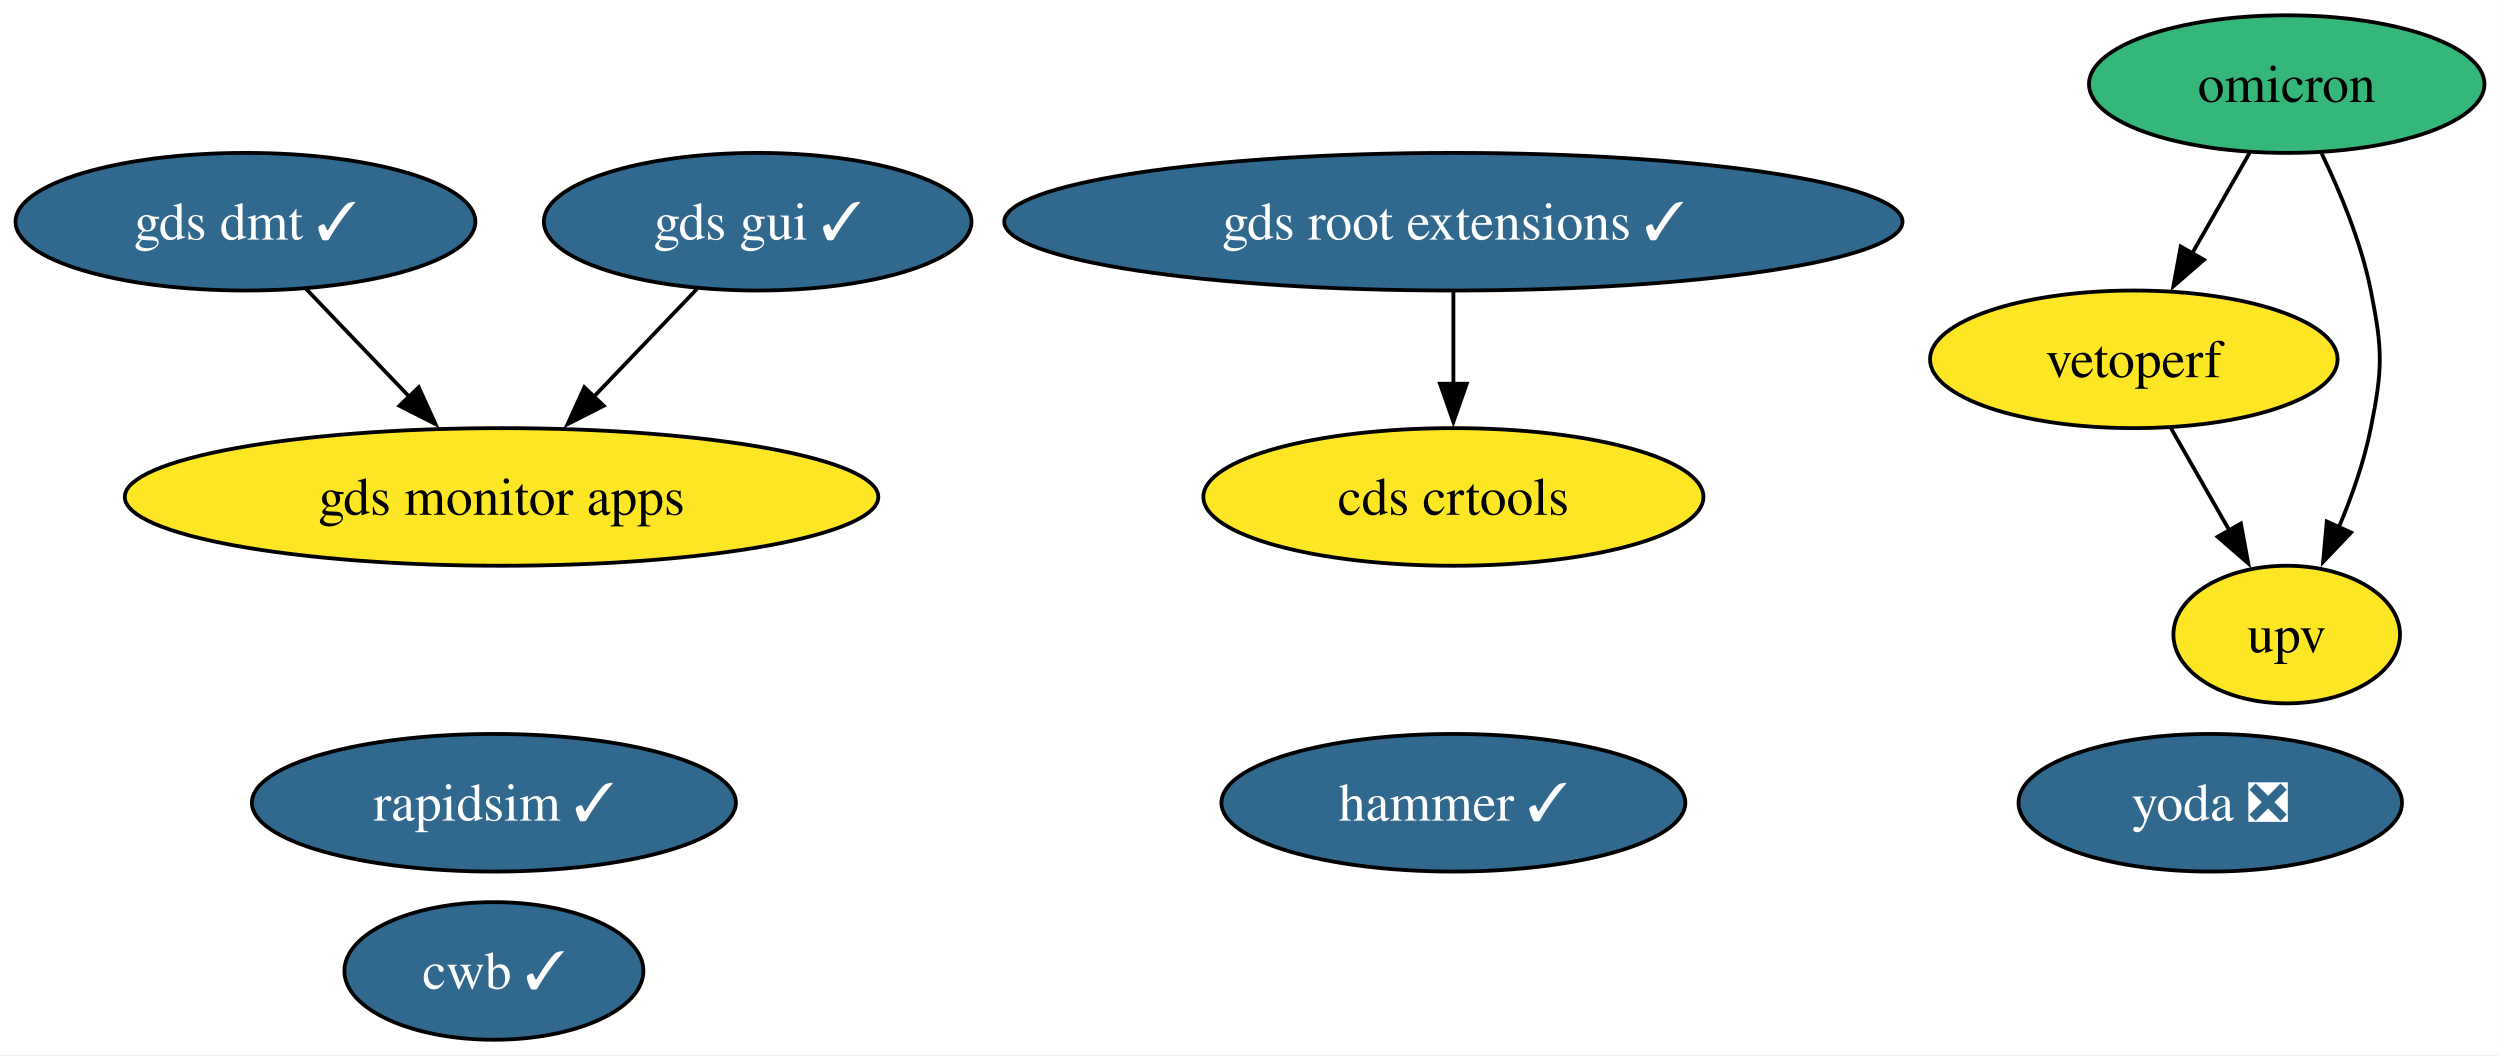
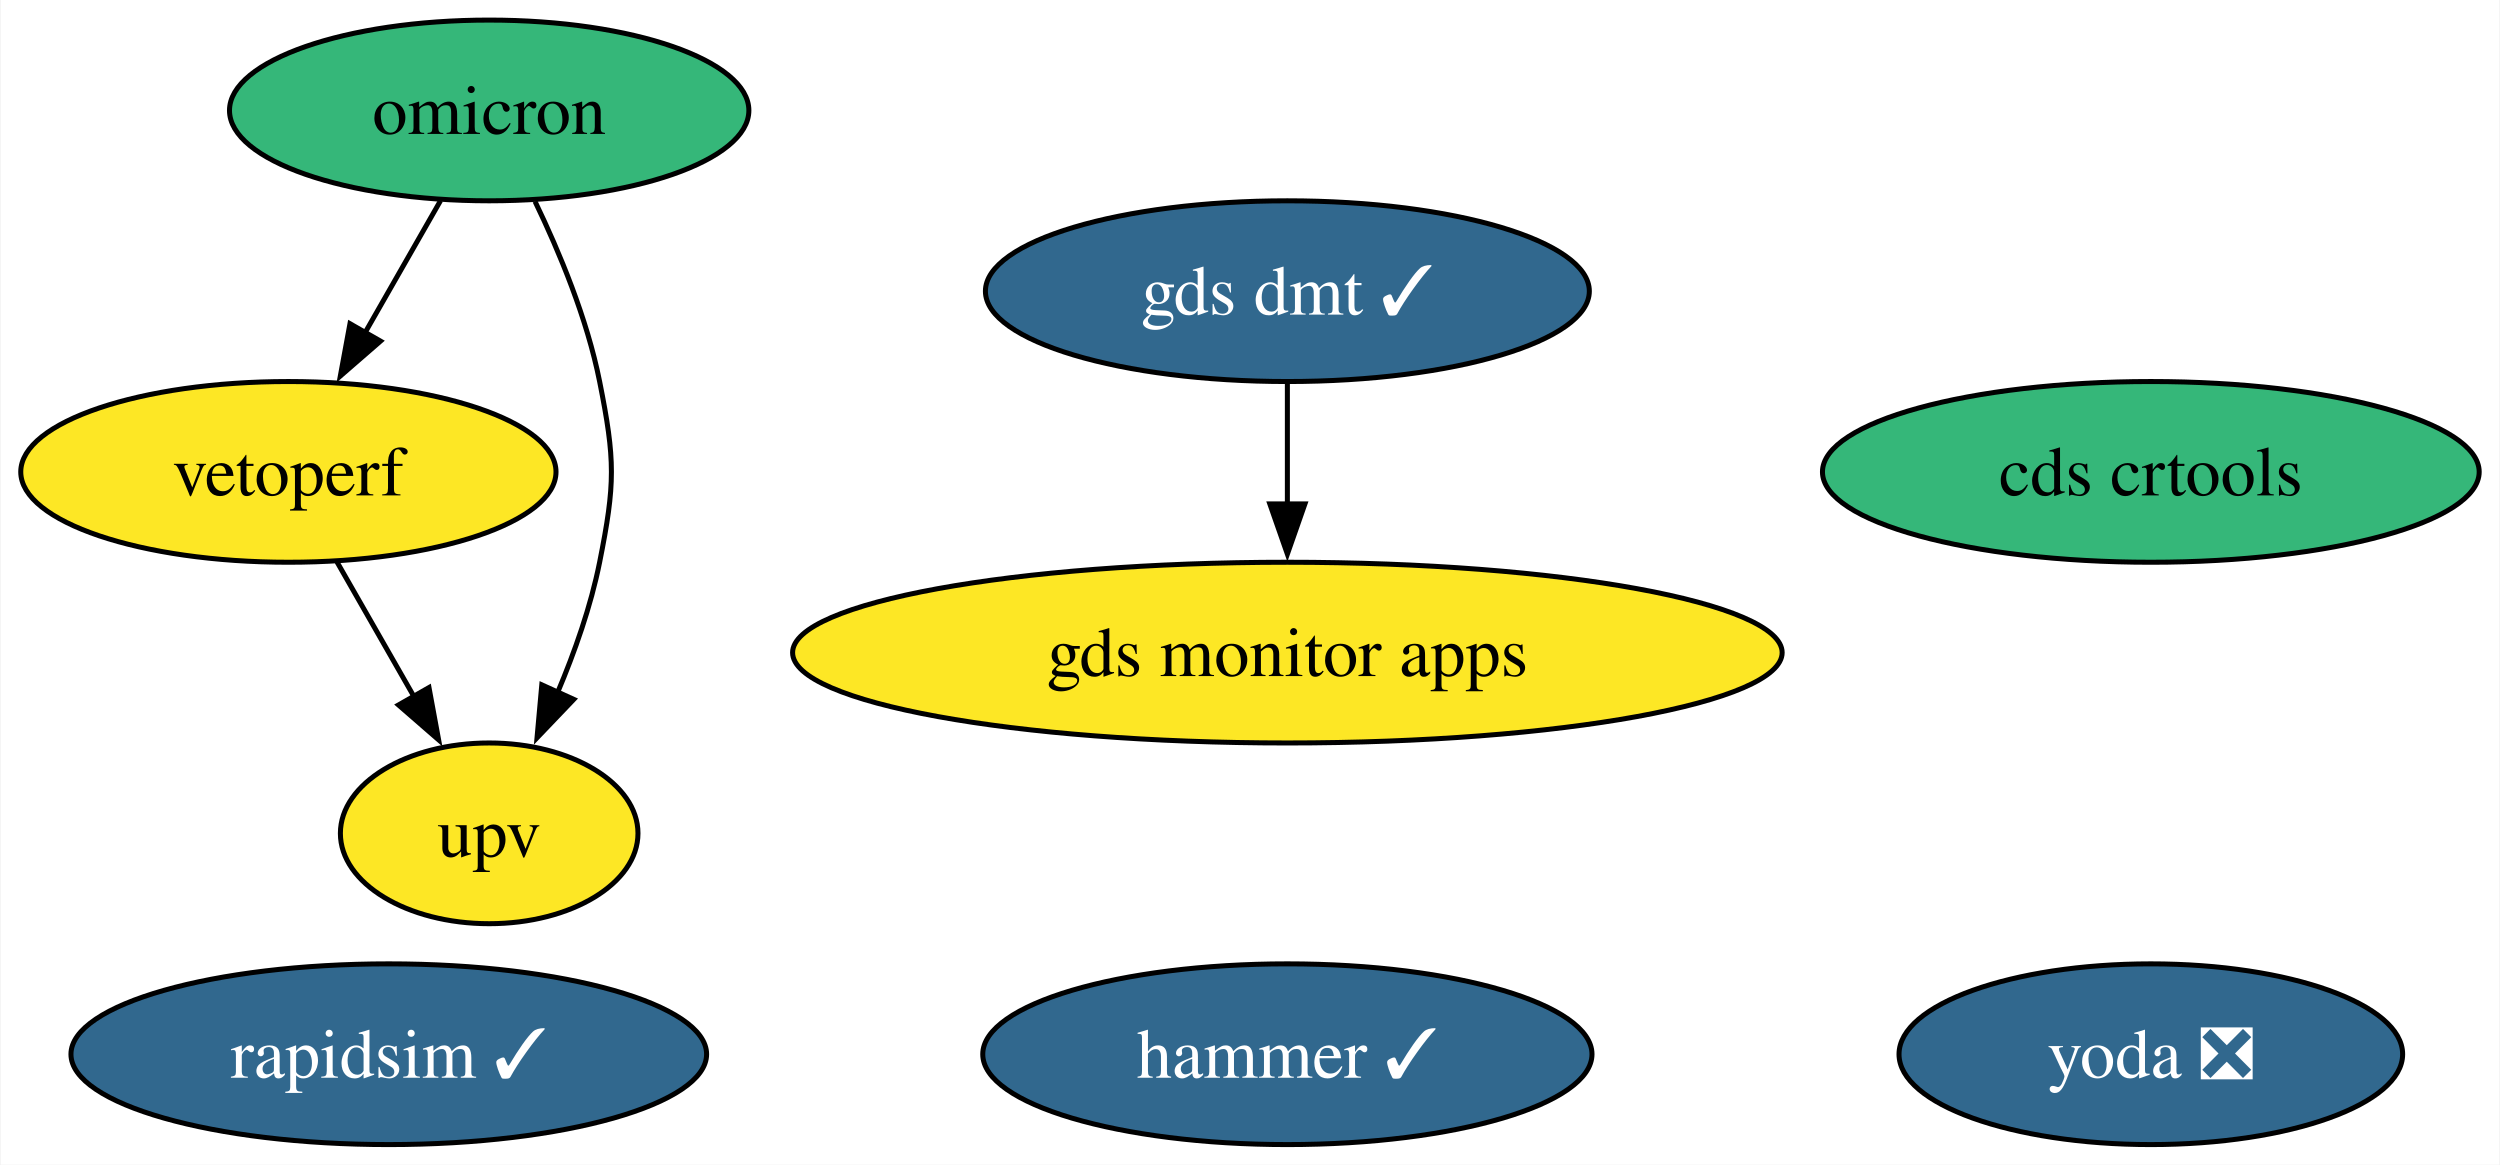
- <svg xmlns="http://www.w3.org/2000/svg" xmlns:xlink="http://www.w3.org/1999/xlink" width="654pt" height="276pt" viewBox="0.00 0.00 653.89 276.00">
-   <g id="graph0" class="graph" transform="scale(1 1) rotate(0) translate(4 272)">
-     <polygon fill="white" stroke="none" points="-4,4 -4,-272 649.89,-272 649.89,4 -4,4" />
+ <svg xmlns="http://www.w3.org/2000/svg" xmlns:xlink="http://www.w3.org/1999/xlink" width="498pt" height="232pt" viewBox="0.00 0.00 497.73 232.00">
+   <g id="graph0" class="graph" transform="scale(1 1) rotate(0) translate(4 228)">
+     <polygon fill="white" stroke="none" points="-4,4 -4,-228 493.73,-228 493.73,4 -4,4" />
    <g id="node1" class="node">
      <g id="a_node1">
        <a xlink:href="https://github.com/conda-forge/rapidsim-feedstock/pull/30" xlink:title="rapidsim ✓">
-           <ellipse fill="#31688e" stroke="black" cx="125.15" cy="-62" rx="63.31" ry="18" />
-           <text text-anchor="middle" x="125.15" y="-57.33" font-family="Times,serif" font-size="14.00" fill="white">rapidsim ✓</text>
+           <ellipse fill="#31688e" stroke="black" cx="73.31" cy="-18" rx="63.31" ry="18" />
+           <text text-anchor="middle" x="73.31" y="-13.32" font-family="Times,serif" font-size="14.00" fill="white">rapidsim ✓</text>
        </a>
      </g>
    </g>
    <g id="node2" class="node">
      <g id="a_node2">
        <a xlink:href="https://github.com/conda-forge/omicron-feedstock" xlink:title="omicron">
-           <ellipse fill="#35b779" stroke="black" cx="594.15" cy="-250" rx="51.73" ry="18" />
-           <text text-anchor="middle" x="594.15" y="-245.32" font-family="Times,serif" font-size="14.00">omicron</text>
+           <ellipse fill="#35b779" stroke="black" cx="93.31" cy="-206" rx="51.73" ry="18" />
+           <text text-anchor="middle" x="93.31" y="-201.32" font-family="Times,serif" font-size="14.00">omicron</text>
        </a>
      </g>
    </g>
-     <g id="node8" class="node">
-       <g id="a_node8">
+     <g id="node6" class="node">
+       <g id="a_node6">
        <a xlink:href="https://github.com/conda-forge/vetoperf-feedstock" xlink:title="vetoperf">
-           <ellipse fill="#fde725" stroke="black" cx="554.15" cy="-178" rx="53.31" ry="18" />
-           <text text-anchor="middle" x="554.15" y="-173.32" font-family="Times,serif" font-size="14.00">vetoperf</text>
+           <ellipse fill="#fde725" stroke="black" cx="53.31" cy="-134" rx="53.31" ry="18" />
+           <text text-anchor="middle" x="53.31" y="-129.32" font-family="Times,serif" font-size="14.00">vetoperf</text>
        </a>
      </g>
    </g>
    <g id="edge2" class="edge">
-       <path fill="none" stroke="black" d="M584.47,-232.05C579.95,-224.14 574.46,-214.54 569.4,-205.69" />
-       <polygon fill="black" stroke="black" points="572.5,-204.05 564.5,-197.1 566.42,-207.52 572.5,-204.05" />
+       <path fill="none" stroke="black" d="M83.63,-188.05C79.11,-180.14 73.62,-170.54 68.56,-161.69" />
+       <polygon fill="black" stroke="black" points="71.66,-160.05 63.66,-153.1 65.58,-163.52 71.66,-160.05" />
    </g>
-     <g id="node9" class="node">
-       <g id="a_node9">
+     <g id="node7" class="node">
+       <g id="a_node7">
        <a xlink:href="https://github.com/conda-forge/upv-feedstock" xlink:title="upv">
-           <ellipse fill="#fde725" stroke="black" cx="594.15" cy="-106" rx="29.64" ry="18" />
-           <text text-anchor="middle" x="594.15" y="-101.33" font-family="Times,serif" font-size="14.00">upv</text>
+           <ellipse fill="#fde725" stroke="black" cx="93.31" cy="-62" rx="29.64" ry="18" />
+           <text text-anchor="middle" x="93.31" y="-57.33" font-family="Times,serif" font-size="14.00">upv</text>
        </a>
      </g>
    </g>
    <g id="edge1" class="edge">
-       <path fill="none" stroke="black" d="M603.28,-231.88C608.16,-221.76 613.66,-208.51 616.15,-196 619.28,-180.31 619.28,-175.69 616.15,-160 614.41,-151.27 611.2,-142.17 607.77,-134.03" />
-       <polygon fill="black" stroke="black" points="611,-132.69 603.68,-125.03 604.63,-135.58 611,-132.69" />
+       <path fill="none" stroke="black" d="M102.44,-187.88C107.32,-177.76 112.82,-164.51 115.31,-152 118.44,-136.31 118.44,-131.69 115.31,-116 113.57,-107.27 110.37,-98.17 106.93,-90.03" />
+       <polygon fill="black" stroke="black" points="110.16,-88.69 102.84,-81.03 103.79,-91.58 110.16,-88.69" />
    </g>
    <g id="node3" class="node">
      <g id="a_node3">
        <a xlink:href="https://github.com/conda-forge/hammer-feedstock/pull/53" xlink:title="hammer ✓">
-           <ellipse fill="#31688e" stroke="black" cx="376.15" cy="-62" rx="60.68" ry="18" />
-           <text text-anchor="middle" x="376.15" y="-57.33" font-family="Times,serif" font-size="14.00" fill="white">hammer ✓</text>
+           <ellipse fill="#31688e" stroke="black" cx="252.31" cy="-18" rx="60.68" ry="18" />
+           <text text-anchor="middle" x="252.31" y="-13.32" font-family="Times,serif" font-size="14.00" fill="white">hammer ✓</text>
        </a>
      </g>
    </g>
    <g id="node4" class="node">
      <g id="a_node4">
        <a xlink:href="https://github.com/conda-forge/yoda-feedstock/pull/47" xlink:title="yoda ❎">
-           <ellipse fill="#31688e" stroke="black" cx="574.15" cy="-62" rx="50.16" ry="18" />
-           <text text-anchor="middle" x="574.15" y="-57.33" font-family="Times,serif" font-size="14.00" fill="white">yoda ❎</text>
+           <ellipse fill="#31688e" stroke="black" cx="424.31" cy="-18" rx="50.16" ry="18" />
+           <text text-anchor="middle" x="424.31" y="-13.32" font-family="Times,serif" font-size="14.00" fill="white">yoda ❎</text>
        </a>
      </g>
    </g>
    <g id="node5" class="node">
      <g id="a_node5">
-         <a xlink:href="https://github.com/conda-forge/gds-root-extensions-feedstock/pull/36" xlink:title="gds root extensions ✓">
-           <ellipse fill="#31688e" stroke="black" cx="376.15" cy="-214" rx="117.5" ry="18" />
-           <text text-anchor="middle" x="376.15" y="-209.32" font-family="Times,serif" font-size="14.00" fill="white">gds root extensions ✓</text>
-         </a>
-       </g>
-     </g>
-     <g id="node7" class="node">
-       <g id="a_node7">
        <a xlink:href="https://github.com/conda-forge/cds-crtools-feedstock" xlink:title="cds crtools">
-           <ellipse fill="#fde725" stroke="black" cx="376.15" cy="-142" rx="65.41" ry="18" />
-           <text text-anchor="middle" x="376.15" y="-137.32" font-family="Times,serif" font-size="14.00">cds crtools</text>
+           <ellipse fill="#35b779" stroke="black" cx="424.31" cy="-134" rx="65.41" ry="18" />
+           <text text-anchor="middle" x="424.31" y="-129.32" font-family="Times,serif" font-size="14.00">cds crtools</text>
        </a>
      </g>
    </g>
    <g id="edge3" class="edge">
-       <path fill="none" stroke="black" d="M376.15,-195.7C376.15,-188.41 376.15,-179.73 376.15,-171.54" />
-       <polygon fill="black" stroke="black" points="379.65,-171.62 376.15,-161.62 372.65,-171.62 379.65,-171.62" />
+       <path fill="none" stroke="black" d="M63,-116.05C67.58,-108.03 73.17,-98.26 78.29,-89.3" />
+       <polygon fill="black" stroke="black" points="81.32,-91.04 83.24,-80.62 75.24,-87.57 81.32,-91.04" />
    </g>
-     <g id="node6" class="node">
-       <g id="a_node6">
-         <a xlink:href="https://github.com/conda-forge/gds-gui-feedstock/pull/27" xlink:title="gds gui ✓">
-           <ellipse fill="#31688e" stroke="black" cx="194.15" cy="-214" rx="55.94" ry="18" />
-           <text text-anchor="middle" x="194.15" y="-209.32" font-family="Times,serif" font-size="14.00" fill="white">gds gui ✓</text>
+     <g id="node8" class="node">
+       <g id="a_node8">
+         <a xlink:href="https://github.com/conda-forge/gds-monitor-apps-feedstock" xlink:title="gds monitor apps">
+           <ellipse fill="#fde725" stroke="black" cx="252.31" cy="-98" rx="98.56" ry="18" />
+           <text text-anchor="middle" x="252.31" y="-93.33" font-family="Times,serif" font-size="14.00">gds monitor apps</text>
        </a>
      </g>
    </g>
-     <g id="node11" class="node">
-       <g id="a_node11">
-         <a xlink:href="https://github.com/conda-forge/gds-monitor-apps-feedstock" xlink:title="gds monitor apps">
-           <ellipse fill="#fde725" stroke="black" cx="127.15" cy="-142" rx="98.56" ry="18" />
-           <text text-anchor="middle" x="127.15" y="-137.32" font-family="Times,serif" font-size="14.00">gds monitor apps</text>
+     <g id="node9" class="node">
+       <g id="a_node9">
+         <a xlink:href="https://github.com/conda-forge/gds-dmt-feedstock/pull/10" xlink:title="gds dmt ✓">
+           <ellipse fill="#31688e" stroke="black" cx="252.31" cy="-170" rx="60.15" ry="18" />
+           <text text-anchor="middle" x="252.31" y="-165.33" font-family="Times,serif" font-size="14.00" fill="white">gds dmt ✓</text>
        </a>
      </g>
    </g>
    <g id="edge4" class="edge">
-       <path fill="none" stroke="black" d="M178.27,-196.41C170.22,-187.99 160.25,-177.58 151.27,-168.2" />
-       <polygon fill="black" stroke="black" points="153.87,-165.85 144.43,-161.05 148.81,-170.69 153.87,-165.85" />
-     </g>
-     <g id="edge5" class="edge">
-       <path fill="none" stroke="black" d="M563.83,-160.05C568.42,-152.03 574.01,-142.26 579.12,-133.3" />
-       <polygon fill="black" stroke="black" points="582.16,-135.04 584.08,-124.62 576.08,-131.57 582.16,-135.04" />
-     </g>
-     <g id="node10" class="node">
-       <g id="a_node10">
-         <a xlink:href="https://github.com/conda-forge/cwb-feedstock/pull/31" xlink:title="cwb ✓">
-           <ellipse fill="#31688e" stroke="black" cx="125.15" cy="-18" rx="39.11" ry="18" />
-           <text text-anchor="middle" x="125.15" y="-13.32" font-family="Times,serif" font-size="14.00" fill="white">cwb ✓</text>
-         </a>
-       </g>
-     </g>
-     <g id="node12" class="node">
-       <g id="a_node12">
-         <a xlink:href="https://github.com/conda-forge/gds-dmt-feedstock/pull/10" xlink:title="gds dmt ✓">
-           <ellipse fill="#31688e" stroke="black" cx="60.15" cy="-214" rx="60.15" ry="18" />
-           <text text-anchor="middle" x="60.15" y="-209.32" font-family="Times,serif" font-size="14.00" fill="white">gds dmt ✓</text>
-         </a>
-       </g>
-     </g>
-     <g id="edge6" class="edge">
-       <path fill="none" stroke="black" d="M76.03,-196.41C84.09,-187.99 94.05,-177.58 103.03,-168.2" />
-       <polygon fill="black" stroke="black" points="105.49,-170.69 109.88,-161.05 100.43,-165.85 105.49,-170.69" />
+       <path fill="none" stroke="black" d="M252.31,-151.7C252.31,-144.41 252.31,-135.73 252.31,-127.54" />
+       <polygon fill="black" stroke="black" points="255.81,-127.62 252.31,-117.62 248.81,-127.62 255.81,-127.62" />
    </g>
  </g>
</svg>
